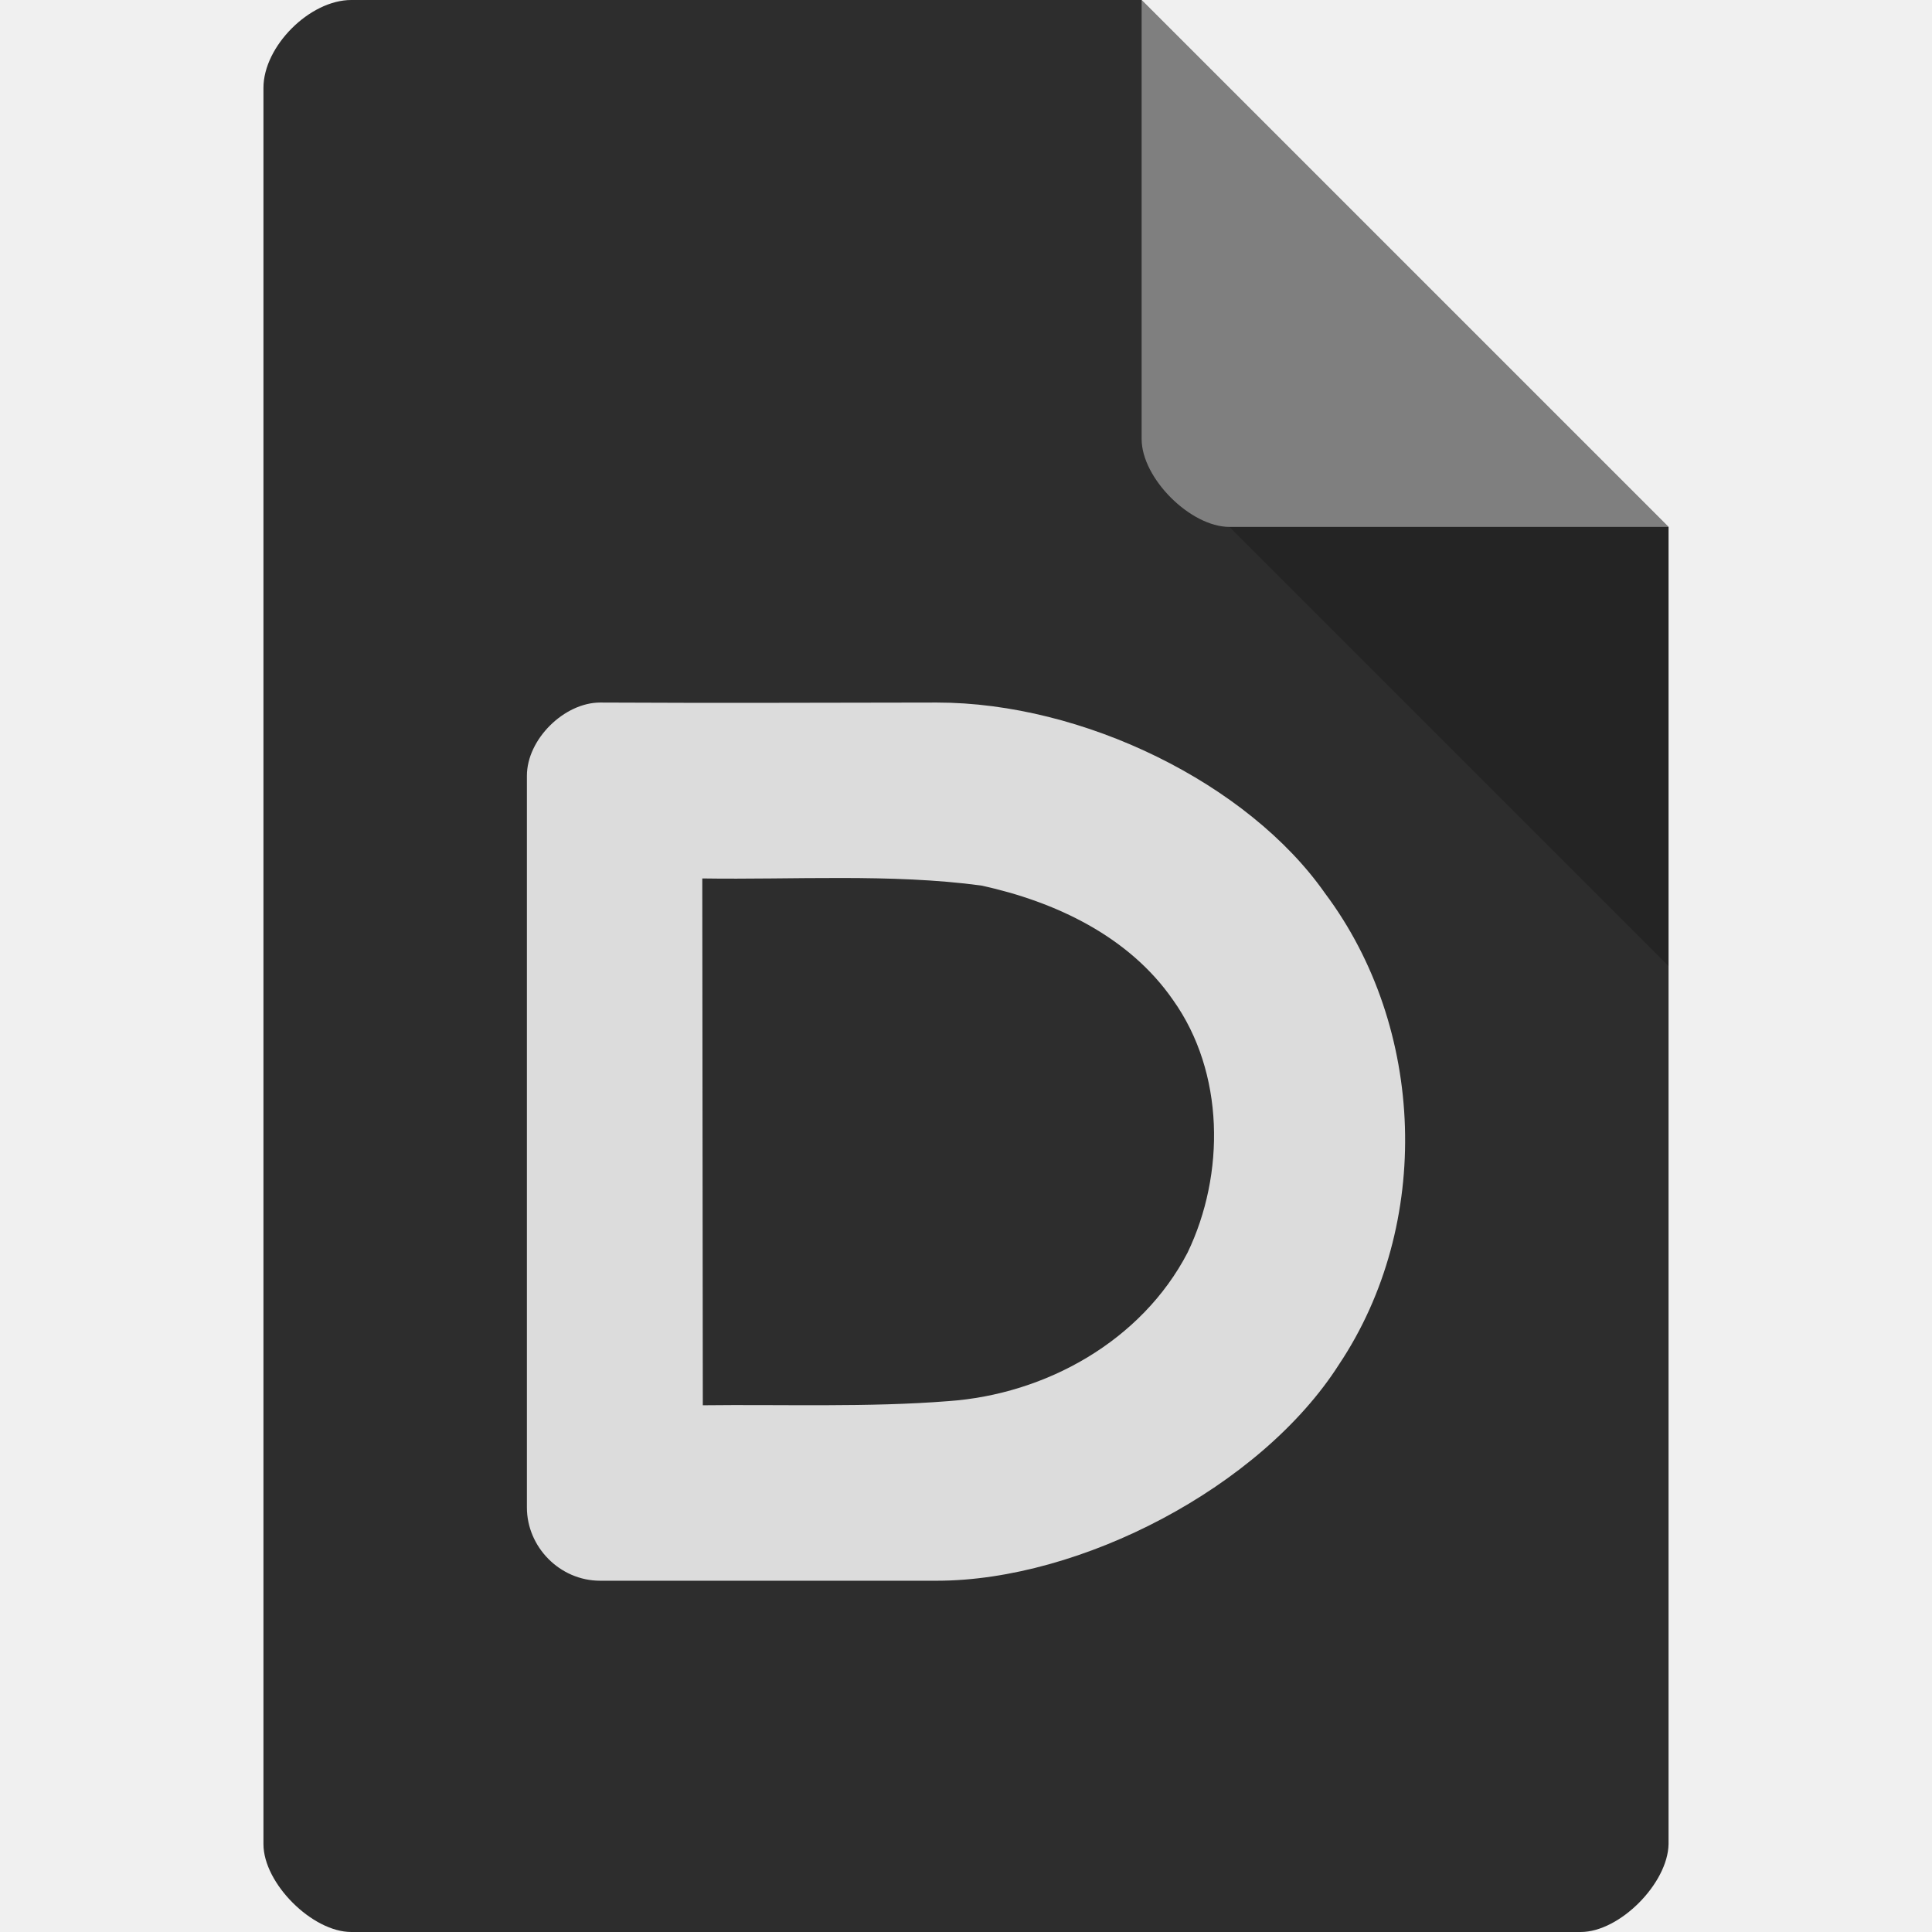
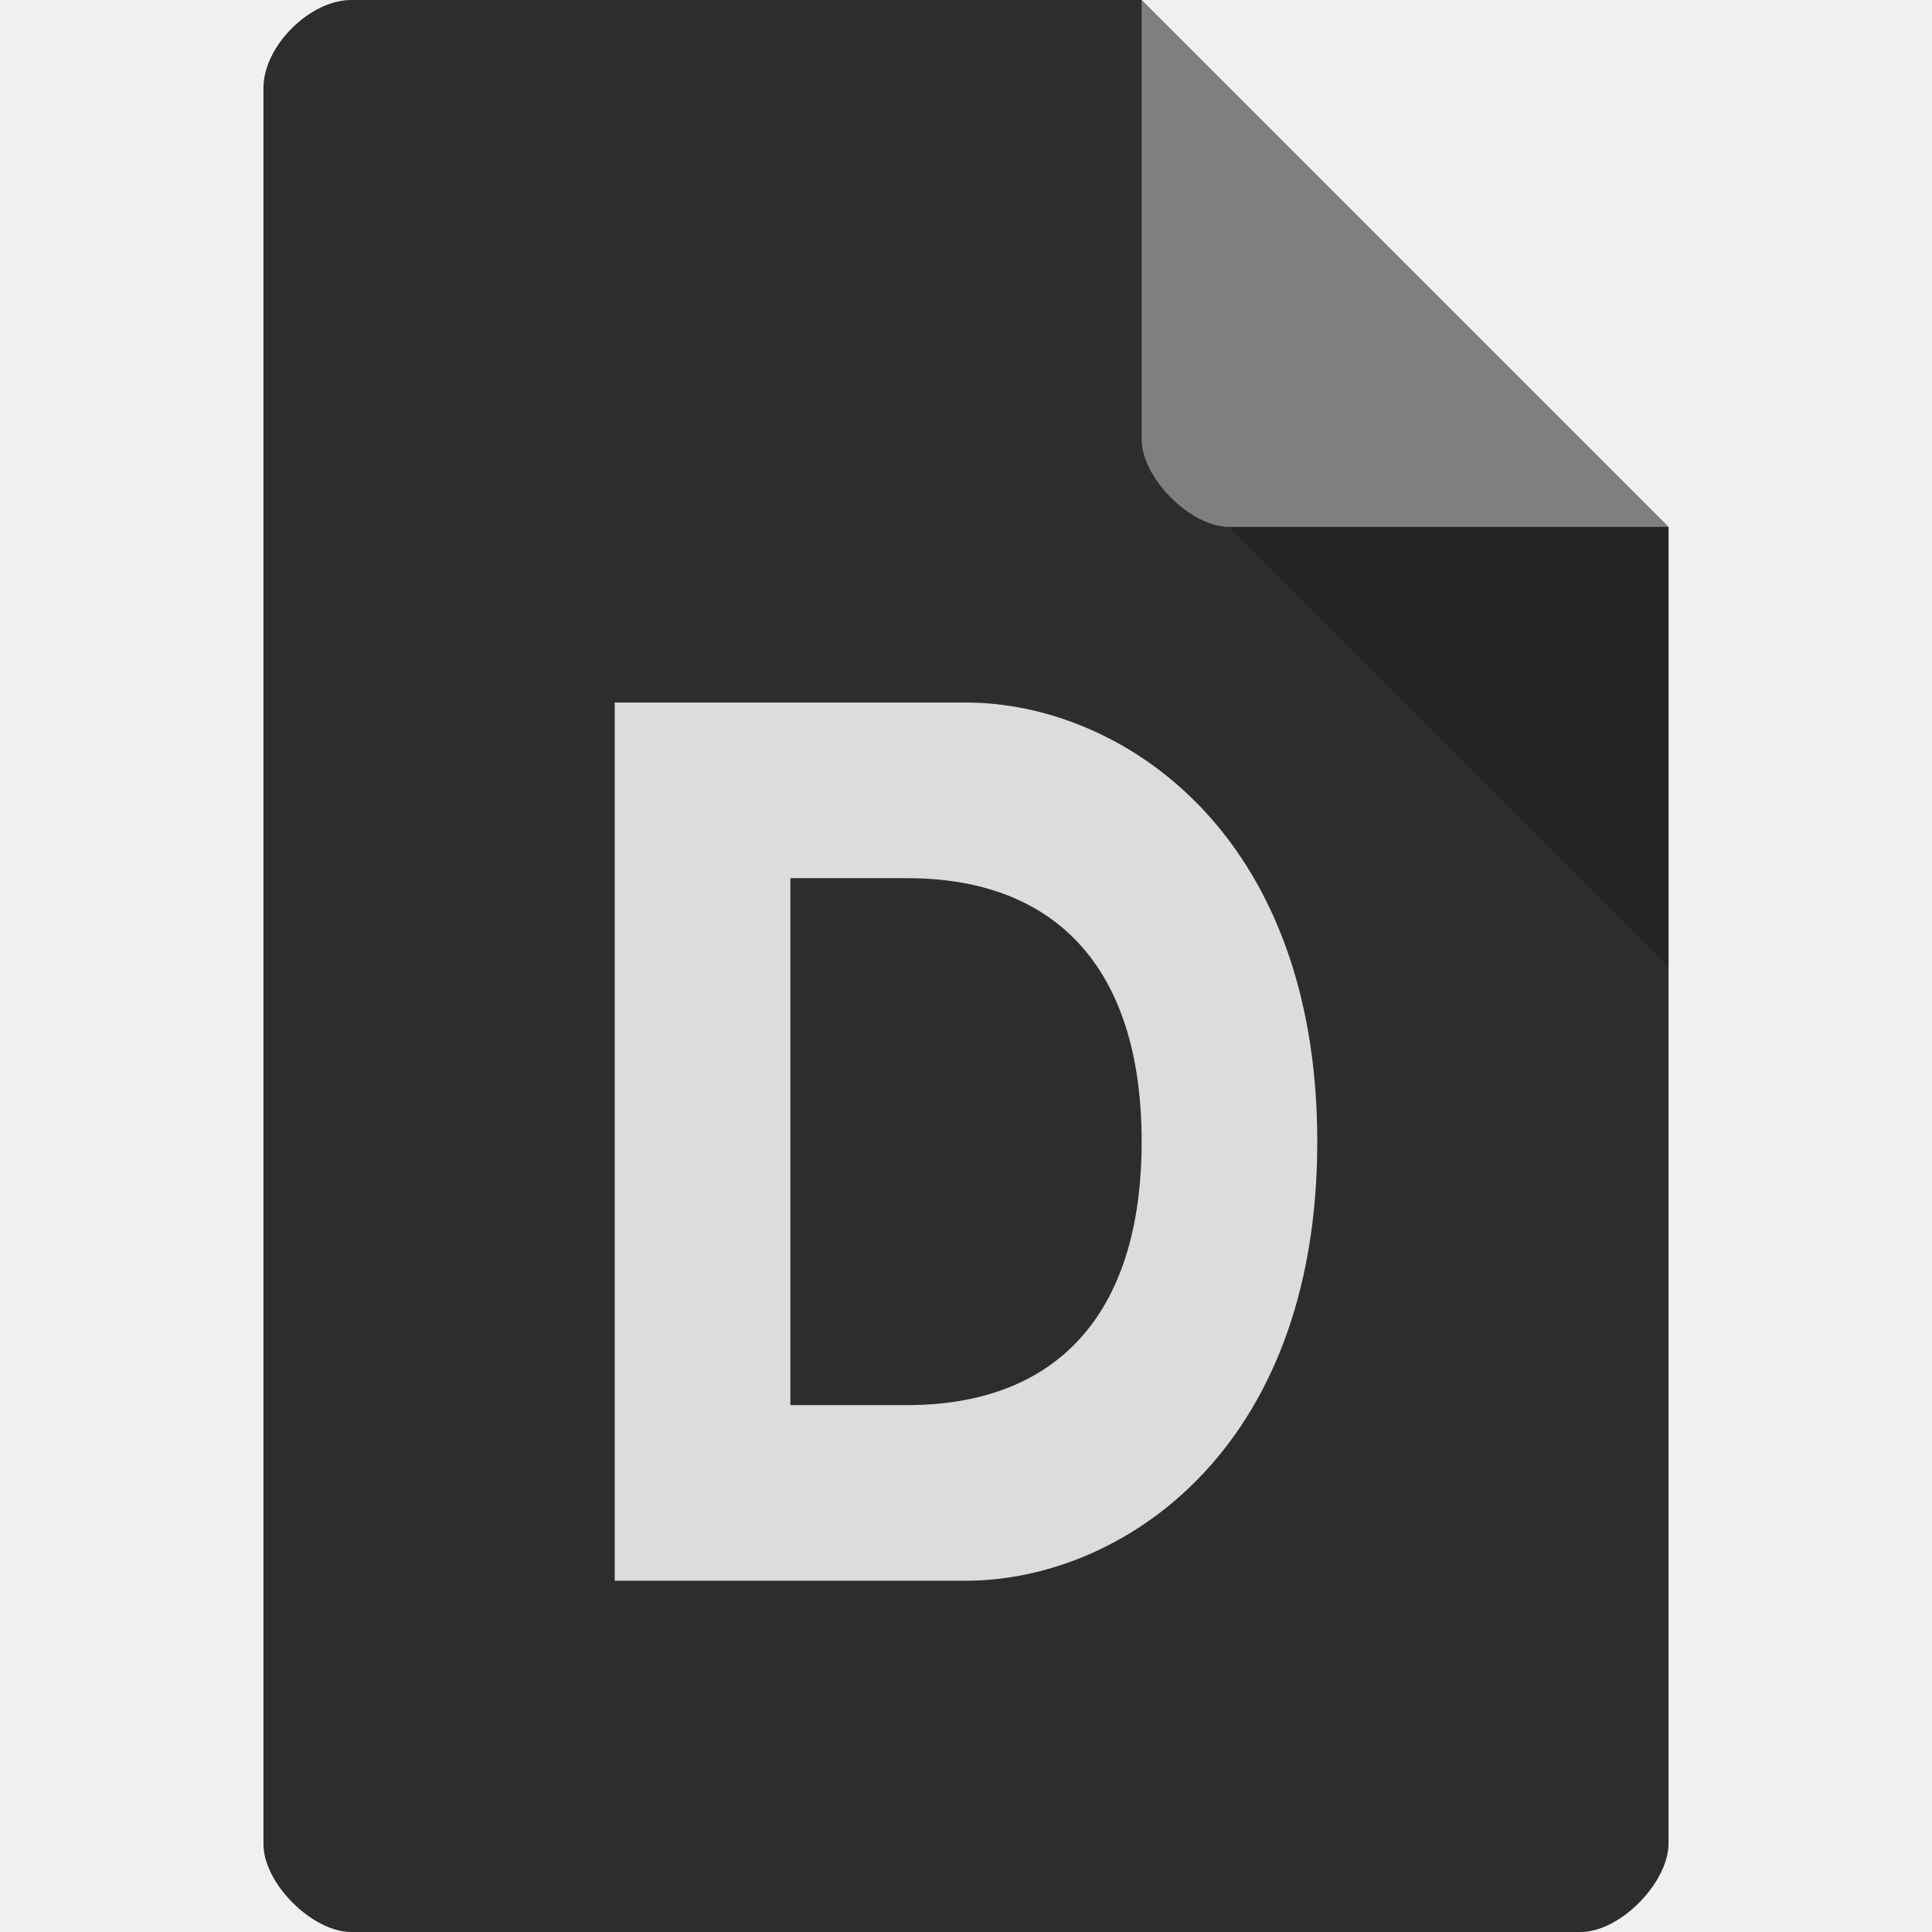
<svg xmlns="http://www.w3.org/2000/svg" width="22" height="22" viewBox="0 0 22 22" id="svg2" version="1.1">
  <defs id="defs28" />
  <path style="fill:#2d2d2d;fill-opacity:1" d="m 4,-4e-7 c -0.473,0 -1,0.527 -1,1 L 3,21 c 0,0.445 0.555,1 1,1 l 14,0 c 0.445,0 0.992,-0.555 1,-1 l 0,-15 -6,-6 z" id="path4-5" />
  <path style="fill:#000000;fill-opacity:0.196" d="M 14,6 19,11 19,6 z" id="path6" />
  <path style="fill:#ffffff;fill-opacity:0.392" d="m 13,-4e-7 6,6 -5,0 c -0.445,0 -1,-0.555 -1,-1 z" id="path8" />
-   <path style="font-style:normal;font-variant:normal;font-weight:normal;font-stretch:normal;font-size:64px;line-height:125%;font-family:'Gill Sans MT';text-align:start;writing-mode:lr-tb;text-anchor:start;display:inline;fill:#dcdcdc;fill-opacity:1;stroke:none" d="M 6.834,8 C 6.425,8 6,8.418 6,8.833 L 6,17.167 C 6,17.613 6.372,18 6.834,18 l 3.834,0 c 1.633,0 3.688,-1.063 4.581,-2.465 1.064,-1.595 0.987,-3.831 -0.16,-5.362 -0.876,-1.252 -2.754,-2.173 -4.421,-2.173 -1.818,0.002 -2.238,0.007 -3.834,0 z m 1.163,2.003 c 1.032,0.016 2.154,-0.057 3.179,0.081 0.842,0.184 1.68,0.578 2.182,1.304 0.587,0.824 0.595,1.982 0.165,2.876 -0.523,1.005 -1.613,1.613 -2.725,1.691 -0.902,0.072 -1.891,0.036 -2.795,0.047 z" id="path2242" />
+   <path d="m 15,13 c 0,3.554 -2.265,5 -4,5 L 7,18 7,8 11,8 C 12.735,8 15,9.446 15,13 Z m -2,0 c 0,-2 -1,-3 -2.667,-3 L 9,10 9,16 10.333,16 C 12,16 13,15 13,13 Z" style="font-style:normal;font-variant:normal;font-weight:bold;font-stretch:normal;font-size:12.303px;line-height:125%;font-family:'Open Sans';-inkscape-font-specification:'Open Sans Bold';letter-spacing:0px;word-spacing:0px;fill:#dcdcdc;fill-opacity:1;stroke:none;stroke-width:1px;stroke-linecap:butt;stroke-linejoin:miter;stroke-opacity:1" id="path4161" />
</svg>
